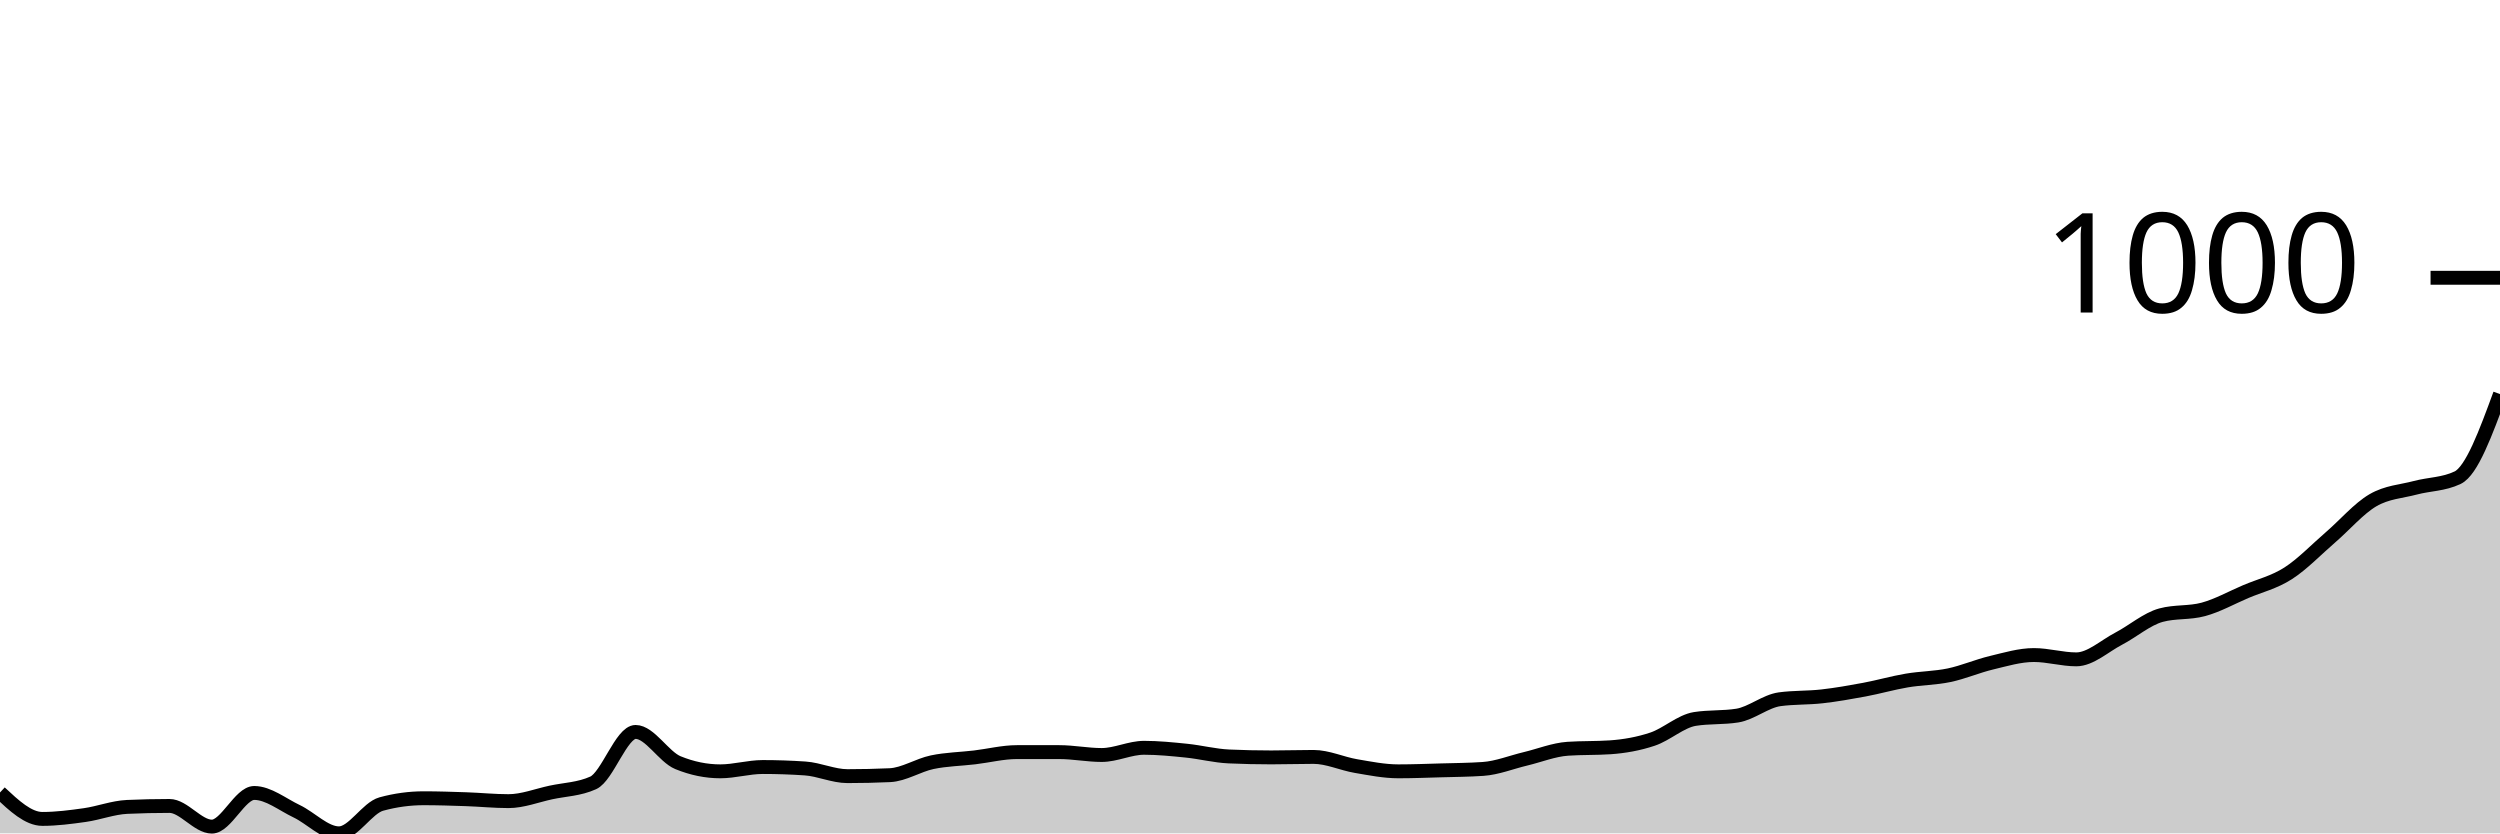
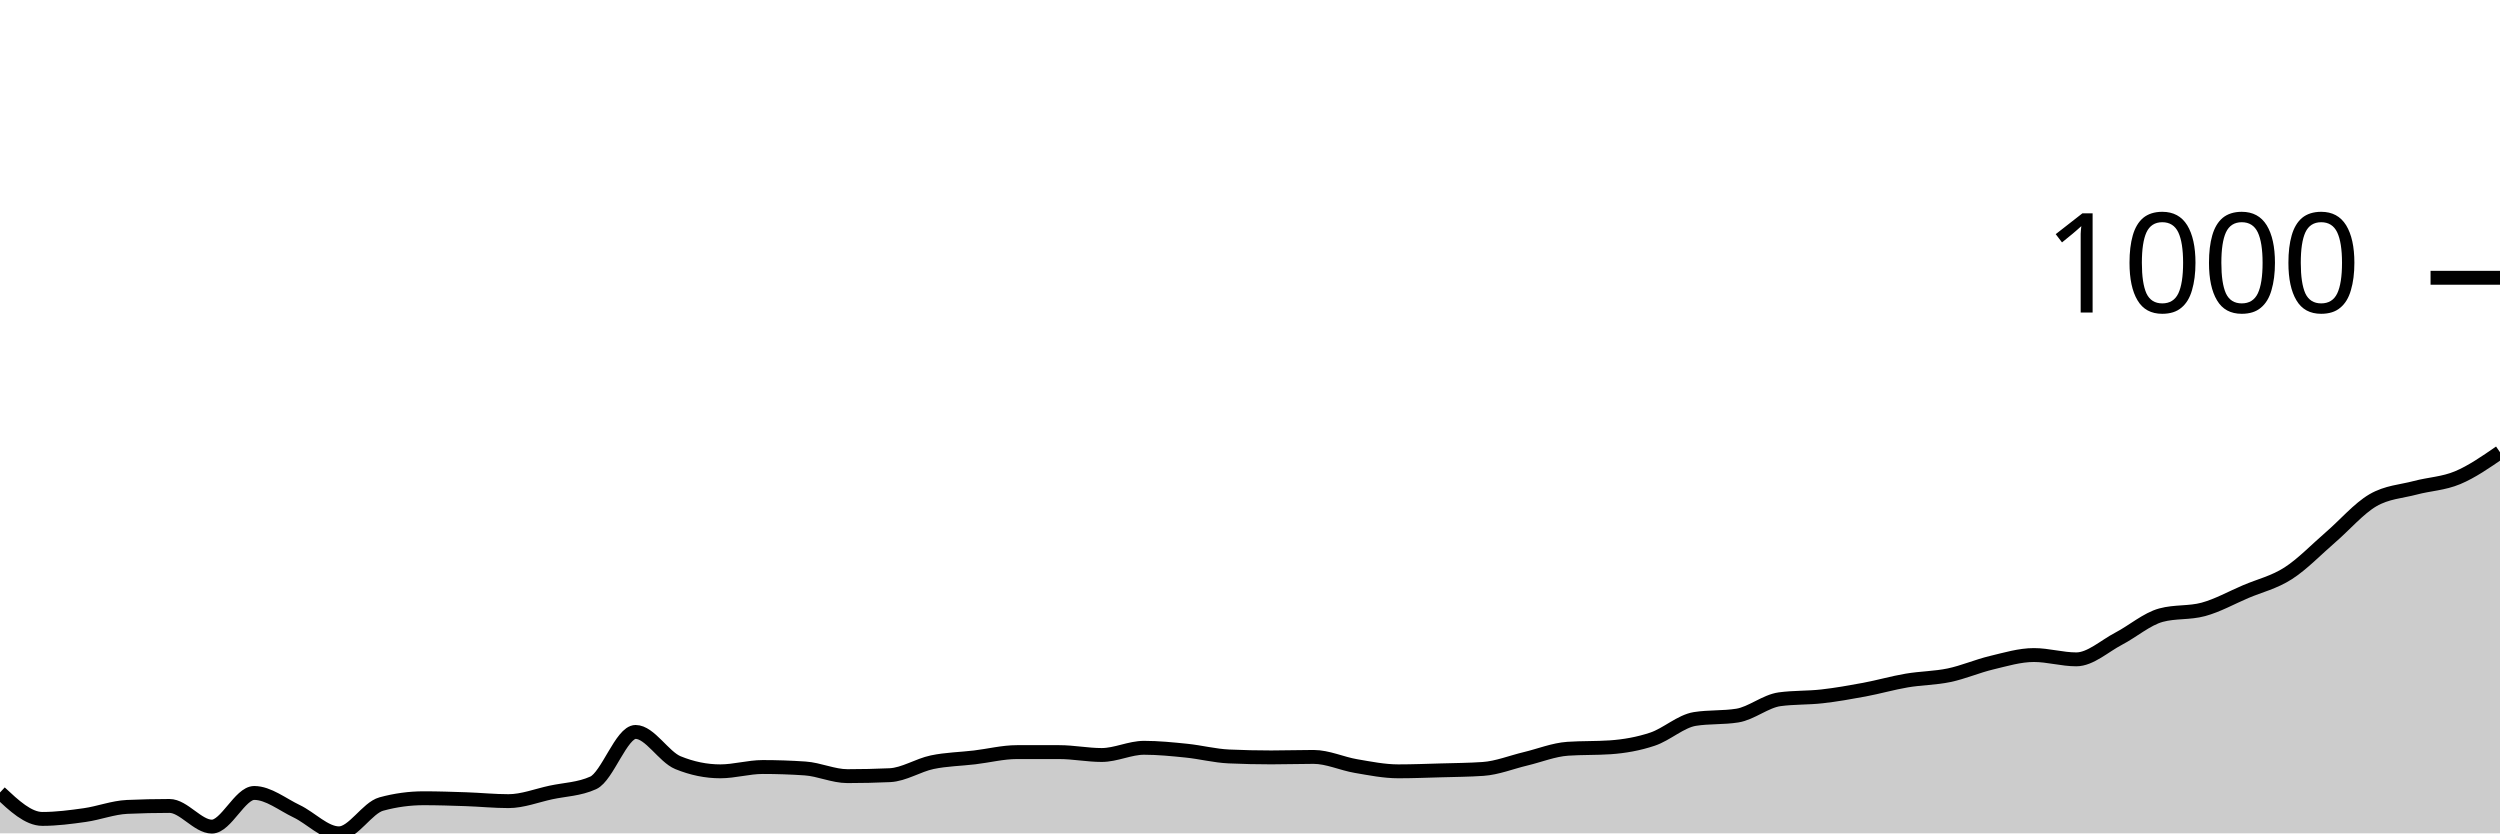
<svg xmlns="http://www.w3.org/2000/svg" viewBox="0 0 180 60">
  <g transform="translate(0,20)">
-     <path class="area" fill="rgba(0, 0, 0, 0.2)" d="M0,37.059C1.017,38.01,2.034,38.962,3.051,38.962C4.068,38.962,5.085,38.829,6.102,38.685C7.119,38.541,8.136,38.143,9.153,38.097C10.169,38.051,11.186,38.028,12.203,38.028C13.22,38.028,14.237,39.516,15.254,39.516C16.271,39.516,17.288,37.093,18.305,37.093C19.322,37.093,20.339,37.924,21.356,38.408C22.373,38.893,23.39,40,24.407,40C25.424,40,26.441,38.166,27.458,37.889C28.475,37.612,29.492,37.474,30.508,37.474C31.525,37.474,32.542,37.509,33.559,37.543C34.576,37.578,35.593,37.682,36.61,37.682C37.627,37.682,38.644,37.278,39.661,37.059C40.678,36.84,41.695,36.828,42.712,36.367C43.729,35.905,44.746,32.699,45.763,32.699C46.78,32.699,47.797,34.498,48.814,34.913C49.831,35.329,50.847,35.536,51.864,35.536C52.881,35.536,53.898,35.225,54.915,35.225C55.932,35.225,56.949,35.26,57.966,35.329C58.983,35.398,60,35.882,61.017,35.882C62.034,35.882,63.051,35.859,64.068,35.813C65.085,35.767,66.102,35.092,67.119,34.879C68.136,34.666,69.153,34.654,70.169,34.533C71.186,34.412,72.203,34.152,73.22,34.152C74.237,34.152,75.254,34.152,76.271,34.152C77.288,34.152,78.305,34.36,79.322,34.36C80.339,34.36,81.356,33.841,82.373,33.841C83.39,33.841,84.407,33.945,85.424,34.048C86.441,34.152,87.458,34.418,88.475,34.464C89.492,34.51,90.508,34.533,91.525,34.533C92.542,34.533,93.559,34.498,94.576,34.498C95.593,34.498,96.61,34.983,97.627,35.156C98.644,35.329,99.661,35.536,100.678,35.536C101.695,35.536,102.712,35.496,103.729,35.467C104.746,35.438,105.763,35.433,106.78,35.363C107.797,35.294,108.814,34.879,109.831,34.637C110.847,34.394,111.864,33.979,112.881,33.91C113.898,33.841,114.915,33.875,115.932,33.806C116.949,33.737,117.966,33.558,118.983,33.218C120,32.878,121.017,31.926,122.034,31.765C123.051,31.603,124.068,31.684,125.085,31.522C126.102,31.361,127.119,30.484,128.136,30.346C129.153,30.208,130.169,30.254,131.186,30.138C132.203,30.023,133.22,29.844,134.237,29.654C135.254,29.464,136.271,29.17,137.288,28.997C138.305,28.824,139.322,28.829,140.339,28.616C141.356,28.403,142.373,27.958,143.39,27.716C144.407,27.474,145.424,27.163,146.441,27.163C147.458,27.163,148.475,27.474,149.492,27.474C150.508,27.474,151.525,26.517,152.542,25.986C153.559,25.456,154.576,24.567,155.593,24.291C156.61,24.014,157.627,24.152,158.644,23.875C159.661,23.599,160.678,23.028,161.695,22.595C162.712,22.163,163.729,21.932,164.746,21.28C165.763,20.629,166.78,19.562,167.797,18.685C168.814,17.809,169.831,16.615,170.847,16.021C171.864,15.427,172.881,15.392,173.898,15.121C174.915,14.85,175.932,14.879,176.949,14.394C177.966,13.91,178.983,11.142,180,8.374L180,40C178.983,40,177.966,40,176.949,40C175.932,40,174.915,40,173.898,40C172.881,40,171.864,40,170.847,40C169.831,40,168.814,40,167.797,40C166.78,40,165.763,40,164.746,40C163.729,40,162.712,40,161.695,40C160.678,40,159.661,40,158.644,40C157.627,40,156.61,40,155.593,40C154.576,40,153.559,40,152.542,40C151.525,40,150.508,40,149.492,40C148.475,40,147.458,40,146.441,40C145.424,40,144.407,40,143.39,40C142.373,40,141.356,40,140.339,40C139.322,40,138.305,40,137.288,40C136.271,40,135.254,40,134.237,40C133.22,40,132.203,40,131.186,40C130.169,40,129.153,40,128.136,40C127.119,40,126.102,40,125.085,40C124.068,40,123.051,40,122.034,40C121.017,40,120,40,118.983,40C117.966,40,116.949,40,115.932,40C114.915,40,113.898,40,112.881,40C111.864,40,110.847,40,109.831,40C108.814,40,107.797,40,106.78,40C105.763,40,104.746,40,103.729,40C102.712,40,101.695,40,100.678,40C99.661,40,98.644,40,97.627,40C96.61,40,95.593,40,94.576,40C93.559,40,92.542,40,91.525,40C90.508,40,89.492,40,88.475,40C87.458,40,86.441,40,85.424,40C84.407,40,83.39,40,82.373,40C81.356,40,80.339,40,79.322,40C78.305,40,77.288,40,76.271,40C75.254,40,74.237,40,73.22,40C72.203,40,71.186,40,70.169,40C69.153,40,68.136,40,67.119,40C66.102,40,65.085,40,64.068,40C63.051,40,62.034,40,61.017,40C60,40,58.983,40,57.966,40C56.949,40,55.932,40,54.915,40C53.898,40,52.881,40,51.864,40C50.847,40,49.831,40,48.814,40C47.797,40,46.78,40,45.763,40C44.746,40,43.729,40,42.712,40C41.695,40,40.678,40,39.661,40C38.644,40,37.627,40,36.61,40C35.593,40,34.576,40,33.559,40C32.542,40,31.525,40,30.508,40C29.492,40,28.475,40,27.458,40C26.441,40,25.424,40,24.407,40C23.39,40,22.373,40,21.356,40C20.339,40,19.322,40,18.305,40C17.288,40,16.271,40,15.254,40C14.237,40,13.22,40,12.203,40C11.186,40,10.169,40,9.153,40C8.136,40,7.119,40,6.102,40C5.085,40,4.068,40,3.051,40C2.034,40,1.017,40,0,40Z" />
-     <path class="line" stroke="black" fill="none" d="M0,37.059C1.017,38.01,2.034,38.962,3.051,38.962C4.068,38.962,5.085,38.829,6.102,38.685C7.119,38.541,8.136,38.143,9.153,38.097C10.169,38.051,11.186,38.028,12.203,38.028C13.22,38.028,14.237,39.516,15.254,39.516C16.271,39.516,17.288,37.093,18.305,37.093C19.322,37.093,20.339,37.924,21.356,38.408C22.373,38.893,23.39,40,24.407,40C25.424,40,26.441,38.166,27.458,37.889C28.475,37.612,29.492,37.474,30.508,37.474C31.525,37.474,32.542,37.509,33.559,37.543C34.576,37.578,35.593,37.682,36.61,37.682C37.627,37.682,38.644,37.278,39.661,37.059C40.678,36.84,41.695,36.828,42.712,36.367C43.729,35.905,44.746,32.699,45.763,32.699C46.78,32.699,47.797,34.498,48.814,34.913C49.831,35.329,50.847,35.536,51.864,35.536C52.881,35.536,53.898,35.225,54.915,35.225C55.932,35.225,56.949,35.26,57.966,35.329C58.983,35.398,60,35.882,61.017,35.882C62.034,35.882,63.051,35.859,64.068,35.813C65.085,35.767,66.102,35.092,67.119,34.879C68.136,34.666,69.153,34.654,70.169,34.533C71.186,34.412,72.203,34.152,73.22,34.152C74.237,34.152,75.254,34.152,76.271,34.152C77.288,34.152,78.305,34.36,79.322,34.36C80.339,34.36,81.356,33.841,82.373,33.841C83.39,33.841,84.407,33.945,85.424,34.048C86.441,34.152,87.458,34.418,88.475,34.464C89.492,34.51,90.508,34.533,91.525,34.533C92.542,34.533,93.559,34.498,94.576,34.498C95.593,34.498,96.61,34.983,97.627,35.156C98.644,35.329,99.661,35.536,100.678,35.536C101.695,35.536,102.712,35.496,103.729,35.467C104.746,35.438,105.763,35.433,106.78,35.363C107.797,35.294,108.814,34.879,109.831,34.637C110.847,34.394,111.864,33.979,112.881,33.91C113.898,33.841,114.915,33.875,115.932,33.806C116.949,33.737,117.966,33.558,118.983,33.218C120,32.878,121.017,31.926,122.034,31.765C123.051,31.603,124.068,31.684,125.085,31.522C126.102,31.361,127.119,30.484,128.136,30.346C129.153,30.208,130.169,30.254,131.186,30.138C132.203,30.023,133.22,29.844,134.237,29.654C135.254,29.464,136.271,29.17,137.288,28.997C138.305,28.824,139.322,28.829,140.339,28.616C141.356,28.403,142.373,27.958,143.39,27.716C144.407,27.474,145.424,27.163,146.441,27.163C147.458,27.163,148.475,27.474,149.492,27.474C150.508,27.474,151.525,26.517,152.542,25.986C153.559,25.456,154.576,24.567,155.593,24.291C156.61,24.014,157.627,24.152,158.644,23.875C159.661,23.599,160.678,23.028,161.695,22.595C162.712,22.163,163.729,21.932,164.746,21.28C165.763,20.629,166.78,19.562,167.797,18.685C168.814,17.809,169.831,16.615,170.847,16.021C171.864,15.427,172.881,15.392,173.898,15.121C174.915,14.85,175.932,14.879,176.949,14.394C177.966,13.91,178.983,11.142,180,8.374" />
+     <path class="area" fill="rgba(0, 0, 0, 0.2)" d="M0,37.059C1.017,38.01,2.034,38.962,3.051,38.962C4.068,38.962,5.085,38.829,6.102,38.685C7.119,38.541,8.136,38.143,9.153,38.097C10.169,38.051,11.186,38.028,12.203,38.028C13.22,38.028,14.237,39.516,15.254,39.516C16.271,39.516,17.288,37.093,18.305,37.093C19.322,37.093,20.339,37.924,21.356,38.408C22.373,38.893,23.39,40,24.407,40C25.424,40,26.441,38.166,27.458,37.889C28.475,37.612,29.492,37.474,30.508,37.474C31.525,37.474,32.542,37.509,33.559,37.543C34.576,37.578,35.593,37.682,36.61,37.682C37.627,37.682,38.644,37.278,39.661,37.059C40.678,36.84,41.695,36.828,42.712,36.367C43.729,35.905,44.746,32.699,45.763,32.699C46.78,32.699,47.797,34.498,48.814,34.913C49.831,35.329,50.847,35.536,51.864,35.536C52.881,35.536,53.898,35.225,54.915,35.225C55.932,35.225,56.949,35.26,57.966,35.329C58.983,35.398,60,35.882,61.017,35.882C62.034,35.882,63.051,35.859,64.068,35.813C65.085,35.767,66.102,35.092,67.119,34.879C68.136,34.666,69.153,34.654,70.169,34.533C71.186,34.412,72.203,34.152,73.22,34.152C74.237,34.152,75.254,34.152,76.271,34.152C77.288,34.152,78.305,34.36,79.322,34.36C80.339,34.36,81.356,33.841,82.373,33.841C83.39,33.841,84.407,33.945,85.424,34.048C86.441,34.152,87.458,34.418,88.475,34.464C89.492,34.51,90.508,34.533,91.525,34.533C92.542,34.533,93.559,34.498,94.576,34.498C95.593,34.498,96.61,34.983,97.627,35.156C98.644,35.329,99.661,35.536,100.678,35.536C101.695,35.536,102.712,35.496,103.729,35.467C104.746,35.438,105.763,35.433,106.78,35.363C107.797,35.294,108.814,34.879,109.831,34.637C110.847,34.394,111.864,33.979,112.881,33.91C113.898,33.841,114.915,33.875,115.932,33.806C116.949,33.737,117.966,33.558,118.983,33.218C120,32.878,121.017,31.926,122.034,31.765C123.051,31.603,124.068,31.684,125.085,31.522C126.102,31.361,127.119,30.484,128.136,30.346C129.153,30.208,130.169,30.254,131.186,30.138C132.203,30.023,133.22,29.844,134.237,29.654C135.254,29.464,136.271,29.17,137.288,28.997C138.305,28.824,139.322,28.829,140.339,28.616C141.356,28.403,142.373,27.958,143.39,27.716C144.407,27.474,145.424,27.163,146.441,27.163C147.458,27.163,148.475,27.474,149.492,27.474C150.508,27.474,151.525,26.517,152.542,25.986C153.559,25.456,154.576,24.567,155.593,24.291C156.61,24.014,157.627,24.152,158.644,23.875C159.661,23.599,160.678,23.028,161.695,22.595C162.712,22.163,163.729,21.932,164.746,21.28C165.763,20.629,166.78,19.562,167.797,18.685C168.814,17.809,169.831,16.615,170.847,16.021C171.864,15.427,172.881,15.392,173.898,15.121C174.915,14.85,175.932,14.821,176.949,14.394C177.966,13.968,178.983,13.264,180,12.561L180,40C178.983,40,177.966,40,176.949,40C175.932,40,174.915,40,173.898,40C172.881,40,171.864,40,170.847,40C169.831,40,168.814,40,167.797,40C166.78,40,165.763,40,164.746,40C163.729,40,162.712,40,161.695,40C160.678,40,159.661,40,158.644,40C157.627,40,156.61,40,155.593,40C154.576,40,153.559,40,152.542,40C151.525,40,150.508,40,149.492,40C148.475,40,147.458,40,146.441,40C145.424,40,144.407,40,143.39,40C142.373,40,141.356,40,140.339,40C139.322,40,138.305,40,137.288,40C136.271,40,135.254,40,134.237,40C133.22,40,132.203,40,131.186,40C130.169,40,129.153,40,128.136,40C127.119,40,126.102,40,125.085,40C124.068,40,123.051,40,122.034,40C121.017,40,120,40,118.983,40C117.966,40,116.949,40,115.932,40C114.915,40,113.898,40,112.881,40C111.864,40,110.847,40,109.831,40C108.814,40,107.797,40,106.78,40C105.763,40,104.746,40,103.729,40C102.712,40,101.695,40,100.678,40C99.661,40,98.644,40,97.627,40C96.61,40,95.593,40,94.576,40C93.559,40,92.542,40,91.525,40C90.508,40,89.492,40,88.475,40C87.458,40,86.441,40,85.424,40C84.407,40,83.39,40,82.373,40C81.356,40,80.339,40,79.322,40C78.305,40,77.288,40,76.271,40C75.254,40,74.237,40,73.22,40C72.203,40,71.186,40,70.169,40C69.153,40,68.136,40,67.119,40C66.102,40,65.085,40,64.068,40C63.051,40,62.034,40,61.017,40C60,40,58.983,40,57.966,40C56.949,40,55.932,40,54.915,40C53.898,40,52.881,40,51.864,40C50.847,40,49.831,40,48.814,40C47.797,40,46.78,40,45.763,40C44.746,40,43.729,40,42.712,40C41.695,40,40.678,40,39.661,40C38.644,40,37.627,40,36.61,40C35.593,40,34.576,40,33.559,40C32.542,40,31.525,40,30.508,40C29.492,40,28.475,40,27.458,40C26.441,40,25.424,40,24.407,40C23.39,40,22.373,40,21.356,40C20.339,40,19.322,40,18.305,40C17.288,40,16.271,40,15.254,40C14.237,40,13.22,40,12.203,40C11.186,40,10.169,40,9.153,40C8.136,40,7.119,40,6.102,40C5.085,40,4.068,40,3.051,40C2.034,40,1.017,40,0,40Z" />
+     <path class="line" stroke="black" fill="none" d="M0,37.059C1.017,38.01,2.034,38.962,3.051,38.962C4.068,38.962,5.085,38.829,6.102,38.685C7.119,38.541,8.136,38.143,9.153,38.097C10.169,38.051,11.186,38.028,12.203,38.028C13.22,38.028,14.237,39.516,15.254,39.516C16.271,39.516,17.288,37.093,18.305,37.093C19.322,37.093,20.339,37.924,21.356,38.408C22.373,38.893,23.39,40,24.407,40C25.424,40,26.441,38.166,27.458,37.889C28.475,37.612,29.492,37.474,30.508,37.474C31.525,37.474,32.542,37.509,33.559,37.543C34.576,37.578,35.593,37.682,36.61,37.682C37.627,37.682,38.644,37.278,39.661,37.059C40.678,36.84,41.695,36.828,42.712,36.367C43.729,35.905,44.746,32.699,45.763,32.699C46.78,32.699,47.797,34.498,48.814,34.913C49.831,35.329,50.847,35.536,51.864,35.536C52.881,35.536,53.898,35.225,54.915,35.225C55.932,35.225,56.949,35.26,57.966,35.329C58.983,35.398,60,35.882,61.017,35.882C62.034,35.882,63.051,35.859,64.068,35.813C65.085,35.767,66.102,35.092,67.119,34.879C68.136,34.666,69.153,34.654,70.169,34.533C71.186,34.412,72.203,34.152,73.22,34.152C74.237,34.152,75.254,34.152,76.271,34.152C77.288,34.152,78.305,34.36,79.322,34.36C80.339,34.36,81.356,33.841,82.373,33.841C83.39,33.841,84.407,33.945,85.424,34.048C86.441,34.152,87.458,34.418,88.475,34.464C89.492,34.51,90.508,34.533,91.525,34.533C92.542,34.533,93.559,34.498,94.576,34.498C95.593,34.498,96.61,34.983,97.627,35.156C98.644,35.329,99.661,35.536,100.678,35.536C101.695,35.536,102.712,35.496,103.729,35.467C104.746,35.438,105.763,35.433,106.78,35.363C107.797,35.294,108.814,34.879,109.831,34.637C110.847,34.394,111.864,33.979,112.881,33.91C113.898,33.841,114.915,33.875,115.932,33.806C116.949,33.737,117.966,33.558,118.983,33.218C120,32.878,121.017,31.926,122.034,31.765C123.051,31.603,124.068,31.684,125.085,31.522C126.102,31.361,127.119,30.484,128.136,30.346C129.153,30.208,130.169,30.254,131.186,30.138C132.203,30.023,133.22,29.844,134.237,29.654C135.254,29.464,136.271,29.17,137.288,28.997C138.305,28.824,139.322,28.829,140.339,28.616C141.356,28.403,142.373,27.958,143.39,27.716C144.407,27.474,145.424,27.163,146.441,27.163C147.458,27.163,148.475,27.474,149.492,27.474C150.508,27.474,151.525,26.517,152.542,25.986C153.559,25.456,154.576,24.567,155.593,24.291C156.61,24.014,157.627,24.152,158.644,23.875C159.661,23.599,160.678,23.028,161.695,22.595C162.712,22.163,163.729,21.932,164.746,21.28C165.763,20.629,166.78,19.562,167.797,18.685C168.814,17.809,169.831,16.615,170.847,16.021C171.864,15.427,172.881,15.392,173.898,15.121C174.915,14.85,175.932,14.821,176.949,14.394C177.966,13.968,178.983,13.264,180,12.561" />
    <path class="axis-ceiling" stroke-width="1" stroke="black" fill="none" d="M175,0L180,0" />
    <text class="axis-ceiling-label" font-family="sans-serif" text-anchor="end" font-size="10px" x="170" y="2.5">1000</text>
  </g>
</svg>
